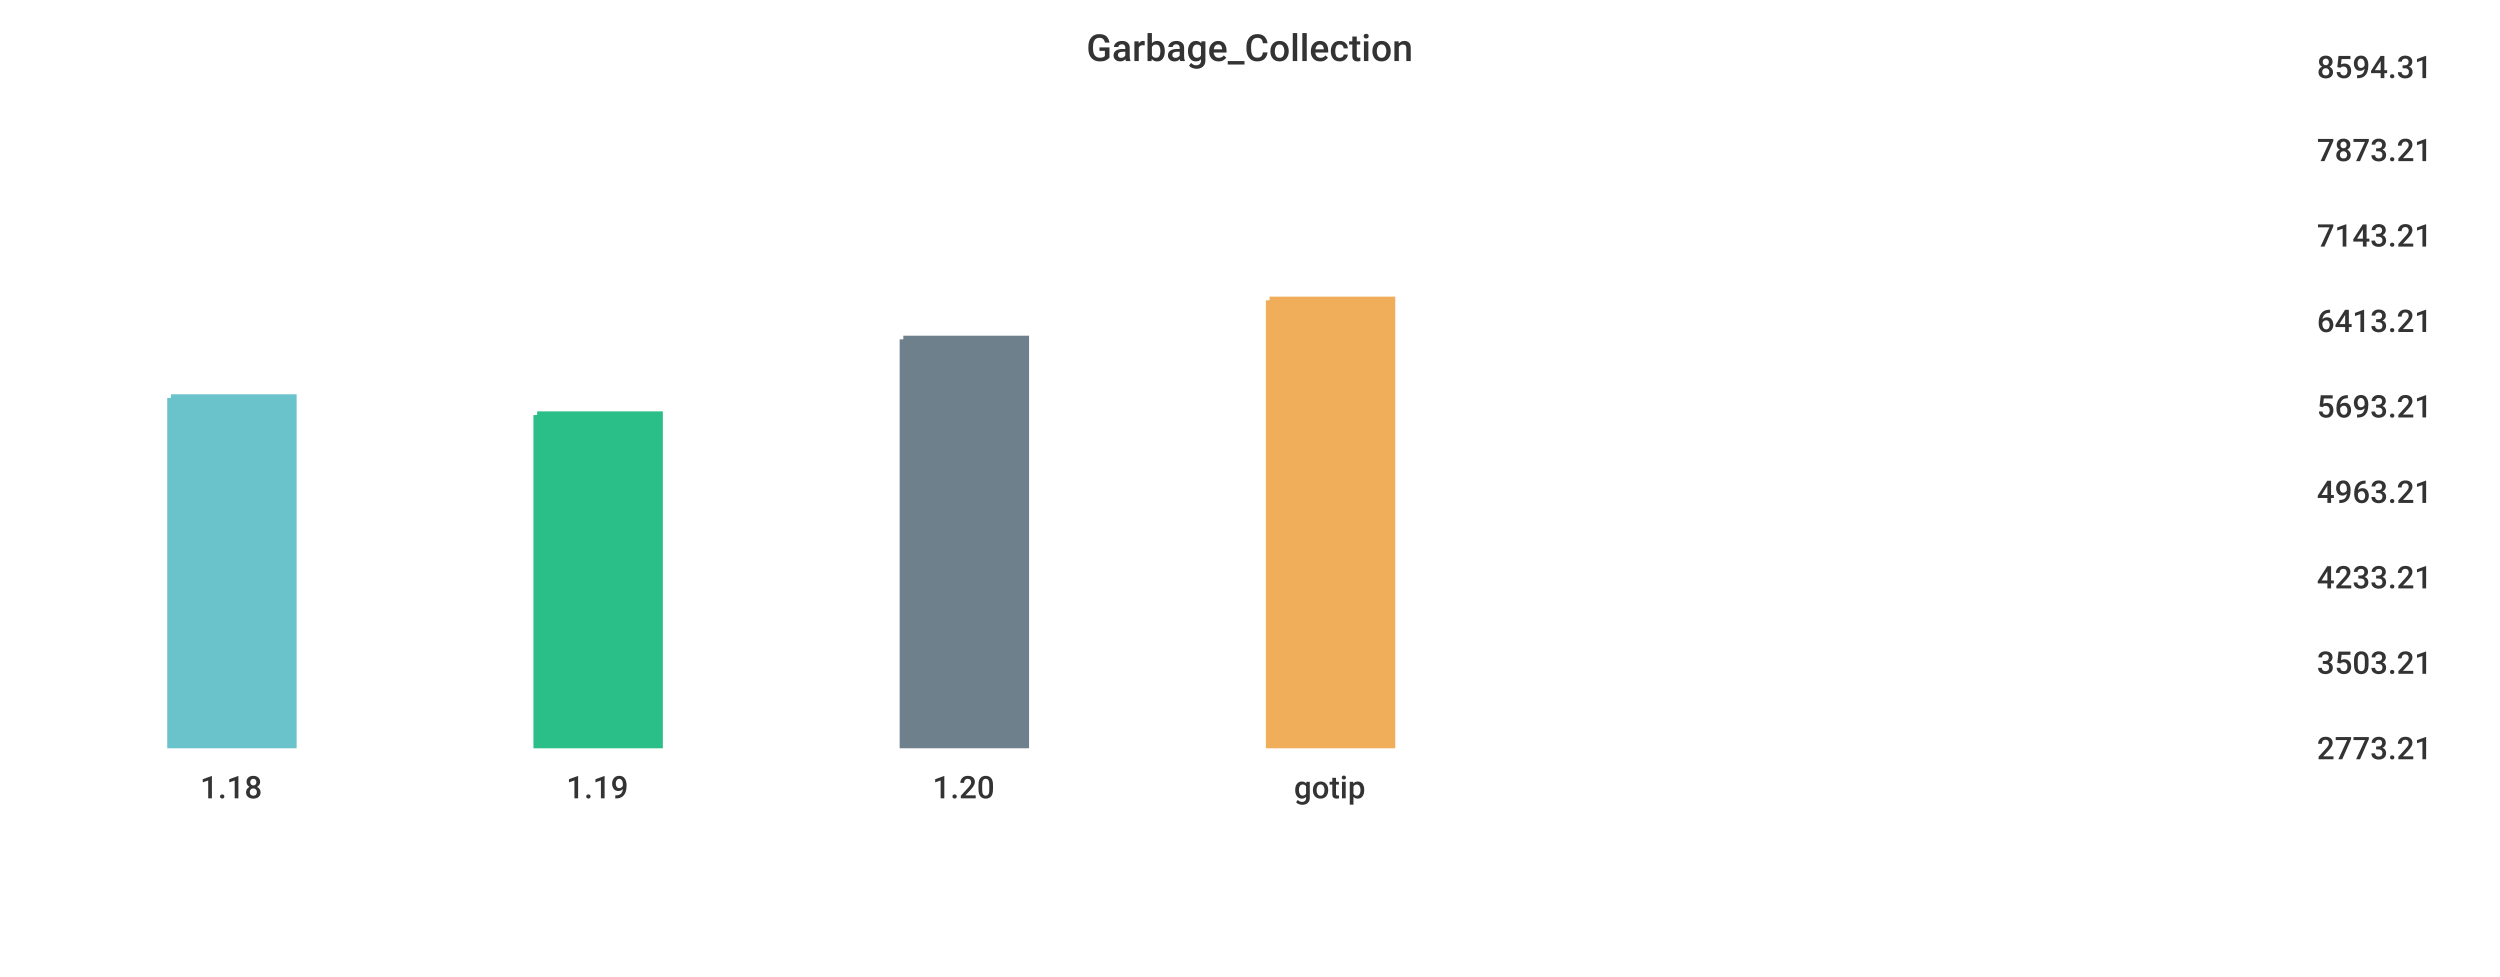
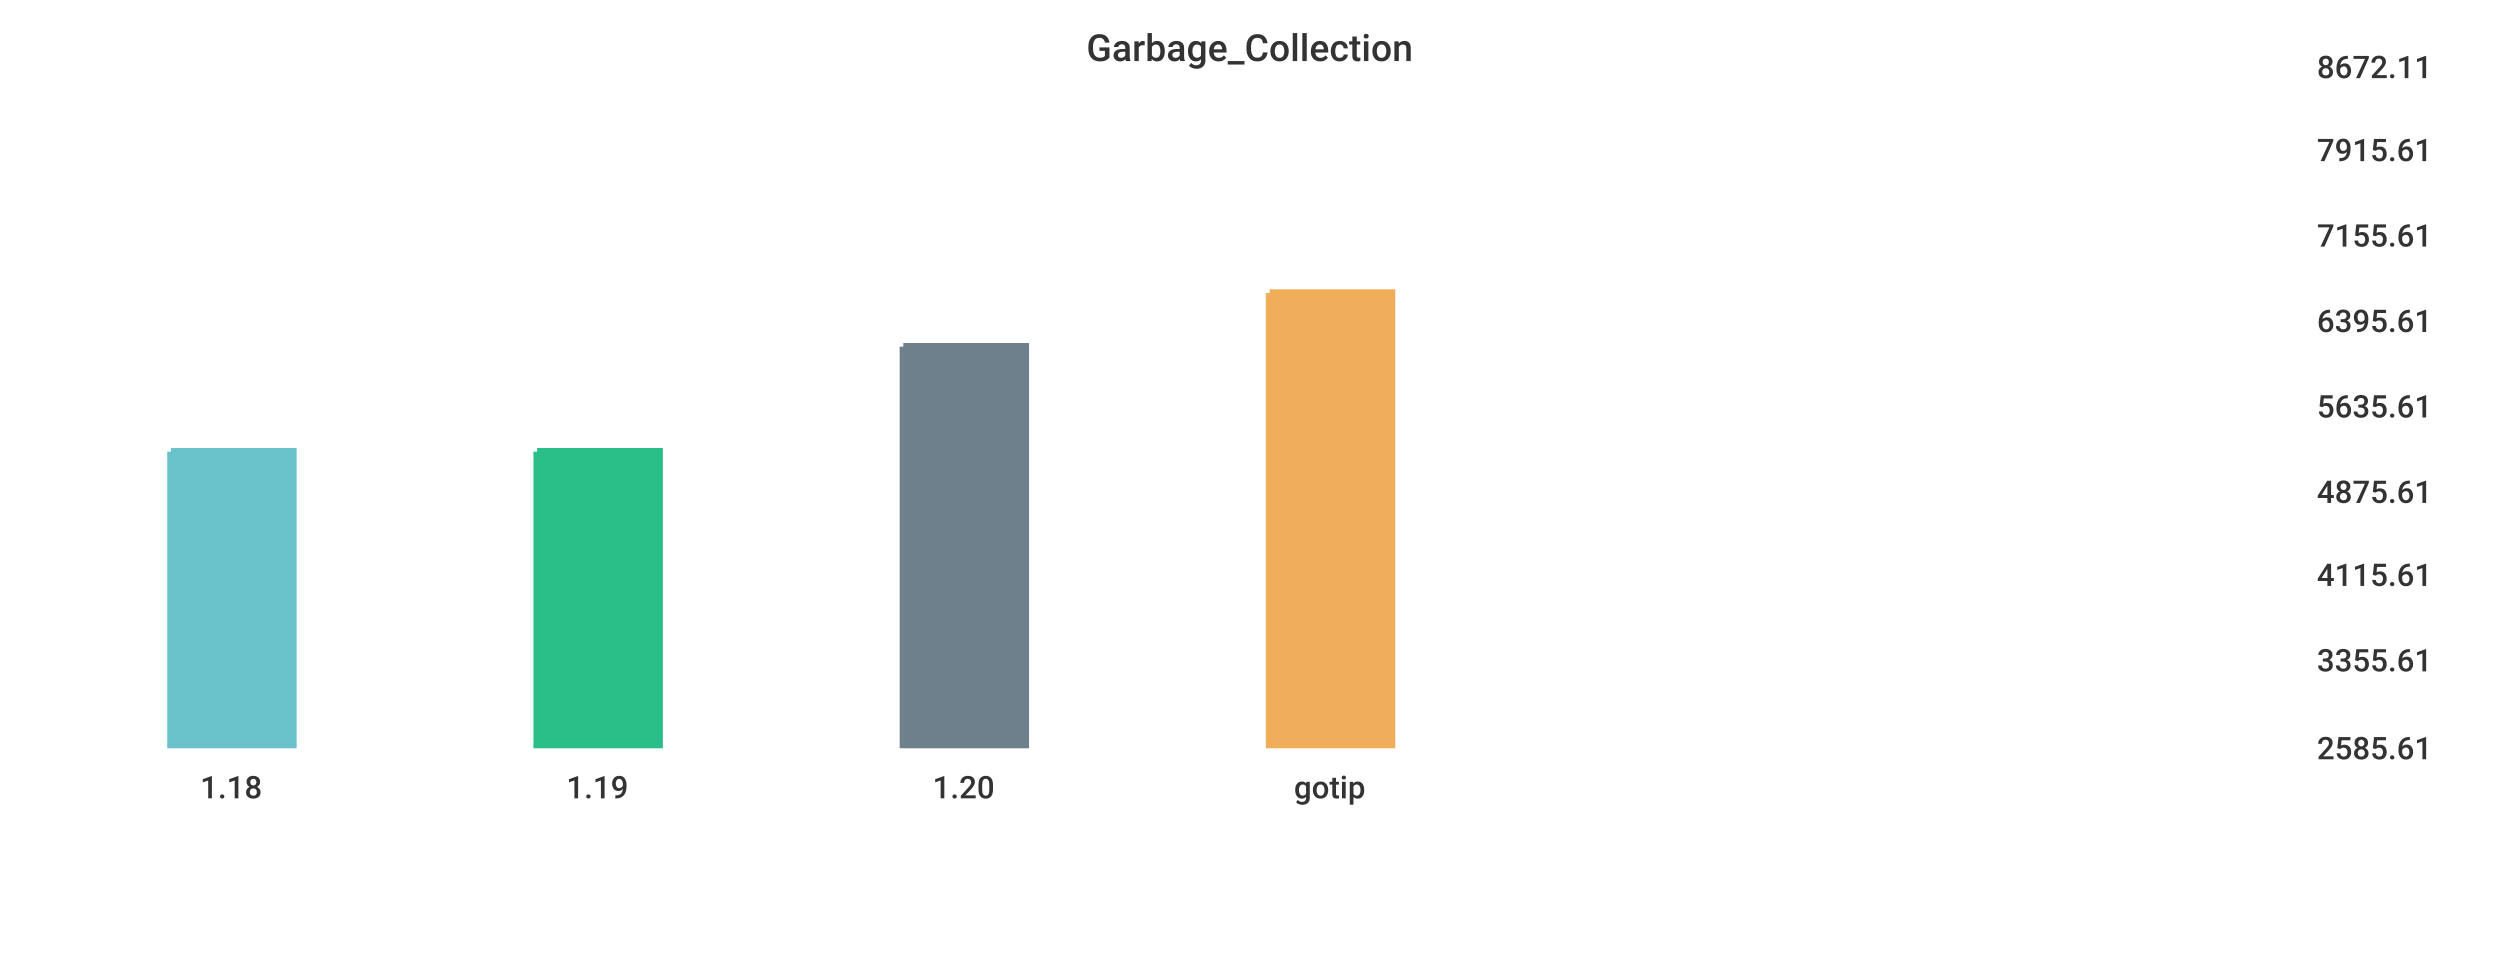
<svg xmlns="http://www.w3.org/2000/svg" width="1024" height="400">\n<path d="M 0 0 L 1024 0 L 1024 400 L 0 400 L 0 0" style="stroke-width:0;stroke:rgba(255,255,255,1.0);fill:rgba(255,255,255,1.0)" />
  <path d="M 20 26 L 934 26 L 934 305 L 20 305 L 20 26" style="stroke-width:0;stroke:rgba(255,255,255,1.0);fill:rgba(255,255,255,1.0)" />
-   <path d="M 70 163 L 120 163 L 120 305 L 70 305 L 70 163" style="stroke-width:3;stroke:rgba(106,195,203,1.0);fill:rgba(106,195,203,1.0)" />
-   <path d="M 220 170 L 270 170 L 270 305 L 220 305 L 220 170" style="stroke-width:3;stroke:rgba(42,190,137,1.0);fill:rgba(42,190,137,1.0)" />
-   <path d="M 370 139 L 420 139 L 420 305 L 370 305 L 370 139" style="stroke-width:3;stroke:rgba(110,128,139,1.0);fill:rgba(110,128,139,1.0)" />
-   <path d="M 520 123 L 570 123 L 570 305 L 520 305 L 520 123" style="stroke-width:3;stroke:rgba(240,174,90,1.0);fill:rgba(240,174,90,1.0)" />
+   <path d="M 70 185 L 120 185 L 120 305 L 70 305 L 70 185" style="stroke-width:3;stroke:rgba(106,195,203,1.0);fill:rgba(106,195,203,1.0)" />
+   <path d="M 220 185 L 270 185 L 270 305 L 220 305 L 220 185" style="stroke-width:3;stroke:rgba(42,190,137,1.0);fill:rgba(42,190,137,1.0)" />
+   <path d="M 370 142 L 420 142 L 420 305 L 370 305 L 370 142" style="stroke-width:3;stroke:rgba(110,128,139,1.0);fill:rgba(110,128,139,1.0)" />
+   <path d="M 520 120 L 570 120 L 570 305 L 520 305 L 520 120" style="stroke-width:3;stroke:rgba(240,174,90,1.0);fill:rgba(240,174,90,1.0)" />
  <path d="M 20 305 L 934 305" style="stroke-width:0;stroke:rgba(51,51,51,1.0);fill:none" />
  <path d="M 20 305 L 20 310" style="stroke-width:0;stroke:rgba(51,51,51,1.0);fill:none" />
  <text x="82" y="327" style="stroke-width:0;stroke:none;fill:rgba(51,51,51,1.0);font-size:12.8px;font-family:'Roboto Medium',sans-serif">1.18</text>
  <path d="M 170 305 L 170 310" style="stroke-width:0;stroke:rgba(51,51,51,1.0);fill:none" />
  <text x="232" y="327" style="stroke-width:0;stroke:none;fill:rgba(51,51,51,1.0);font-size:12.8px;font-family:'Roboto Medium',sans-serif">1.19</text>
  <path d="M 320 305 L 320 310" style="stroke-width:0;stroke:rgba(51,51,51,1.0);fill:none" />
  <text x="382" y="327" style="stroke-width:0;stroke:none;fill:rgba(51,51,51,1.0);font-size:12.8px;font-family:'Roboto Medium',sans-serif">1.20</text>
  <path d="M 470 305 L 470 310" style="stroke-width:0;stroke:rgba(51,51,51,1.0);fill:none" />
  <text x="530" y="327" style="stroke-width:0;stroke:none;fill:rgba(51,51,51,1.0);font-size:12.8px;font-family:'Roboto Medium',sans-serif">gotip</text>
  <path d="M 934 26 L 934 305" style="stroke-width:0;stroke:rgba(51,51,51,1.0);fill:none" />
  <path d="M 934 305 L 939 305" style="stroke-width:0;stroke:rgba(51,51,51,1.0);fill:none" />
  <path d="M 934 305 L 939 305" style="stroke-width:0;stroke:rgba(51,51,51,1.0);fill:none" />
-   <text x="949" y="311" style="stroke-width:0;stroke:none;fill:rgba(51,51,51,1.0);font-size:12.8px;font-family:'Roboto Medium',sans-serif">2773.21</text>
-   <path d="M 934 270 L 939 270" style="stroke-width:0;stroke:rgba(51,51,51,1.0);fill:none" />
-   <text x="949" y="276" style="stroke-width:0;stroke:none;fill:rgba(51,51,51,1.0);font-size:12.8px;font-family:'Roboto Medium',sans-serif">3503.21</text>
-   <path d="M 934 235 L 939 235" style="stroke-width:0;stroke:rgba(51,51,51,1.0);fill:none" />
-   <text x="949" y="241" style="stroke-width:0;stroke:none;fill:rgba(51,51,51,1.0);font-size:12.8px;font-family:'Roboto Medium',sans-serif">4233.21</text>
+   <text x="949" y="311" style="stroke-width:0;stroke:none;fill:rgba(51,51,51,1.0);font-size:12.8px;font-family:'Roboto Medium',sans-serif">2585.61</text>
+   <path d="M 934 269 L 939 269" style="stroke-width:0;stroke:rgba(51,51,51,1.0);fill:none" />
+   <text x="949" y="275" style="stroke-width:0;stroke:none;fill:rgba(51,51,51,1.0);font-size:12.8px;font-family:'Roboto Medium',sans-serif">3355.61</text>
+   <path d="M 934 234 L 939 234" style="stroke-width:0;stroke:rgba(51,51,51,1.0);fill:none" />
+   <text x="949" y="240" style="stroke-width:0;stroke:none;fill:rgba(51,51,51,1.0);font-size:12.8px;font-family:'Roboto Medium',sans-serif">4115.61</text>
  <path d="M 934 200 L 939 200" style="stroke-width:0;stroke:rgba(51,51,51,1.0);fill:none" />
-   <text x="949" y="206" style="stroke-width:0;stroke:none;fill:rgba(51,51,51,1.0);font-size:12.8px;font-family:'Roboto Medium',sans-serif">4963.21</text>
+   <text x="949" y="206" style="stroke-width:0;stroke:none;fill:rgba(51,51,51,1.0);font-size:12.8px;font-family:'Roboto Medium',sans-serif">4875.61</text>
  <path d="M 934 165 L 939 165" style="stroke-width:0;stroke:rgba(51,51,51,1.0);fill:none" />
-   <text x="949" y="171" style="stroke-width:0;stroke:none;fill:rgba(51,51,51,1.0);font-size:12.8px;font-family:'Roboto Medium',sans-serif">5693.21</text>
+   <text x="949" y="171" style="stroke-width:0;stroke:none;fill:rgba(51,51,51,1.0);font-size:12.8px;font-family:'Roboto Medium',sans-serif">5635.61</text>
  <path d="M 934 130 L 939 130" style="stroke-width:0;stroke:rgba(51,51,51,1.0);fill:none" />
-   <text x="949" y="136" style="stroke-width:0;stroke:none;fill:rgba(51,51,51,1.0);font-size:12.8px;font-family:'Roboto Medium',sans-serif">6413.21</text>
+   <text x="949" y="136" style="stroke-width:0;stroke:none;fill:rgba(51,51,51,1.0);font-size:12.8px;font-family:'Roboto Medium',sans-serif">6395.61</text>
  <path d="M 934 95 L 939 95" style="stroke-width:0;stroke:rgba(51,51,51,1.0);fill:none" />
-   <text x="949" y="101" style="stroke-width:0;stroke:none;fill:rgba(51,51,51,1.0);font-size:12.8px;font-family:'Roboto Medium',sans-serif">7143.21</text>
+   <text x="949" y="101" style="stroke-width:0;stroke:none;fill:rgba(51,51,51,1.0);font-size:12.8px;font-family:'Roboto Medium',sans-serif">7155.61</text>
  <path d="M 934 60 L 939 60" style="stroke-width:0;stroke:rgba(51,51,51,1.0);fill:none" />
-   <text x="949" y="66" style="stroke-width:0;stroke:none;fill:rgba(51,51,51,1.0);font-size:12.8px;font-family:'Roboto Medium',sans-serif">7873.21</text>
+   <text x="949" y="66" style="stroke-width:0;stroke:none;fill:rgba(51,51,51,1.0);font-size:12.8px;font-family:'Roboto Medium',sans-serif">7915.61</text>
  <path d="M 934 26 L 939 26" style="stroke-width:0;stroke:rgba(51,51,51,1.0);fill:none" />
-   <text x="949" y="32" style="stroke-width:0;stroke:none;fill:rgba(51,51,51,1.0);font-size:12.8px;font-family:'Roboto Medium',sans-serif">8594.31</text>
+   <text x="949" y="32" style="stroke-width:0;stroke:none;fill:rgba(51,51,51,1.0);font-size:12.8px;font-family:'Roboto Medium',sans-serif">8672.11</text>
  <text x="445" y="25" style="stroke-width:0;stroke:none;fill:rgba(51,51,51,1.0);font-size:15.3px;font-family:'Roboto Medium',sans-serif">Garbage_Collection</text>
</svg>
